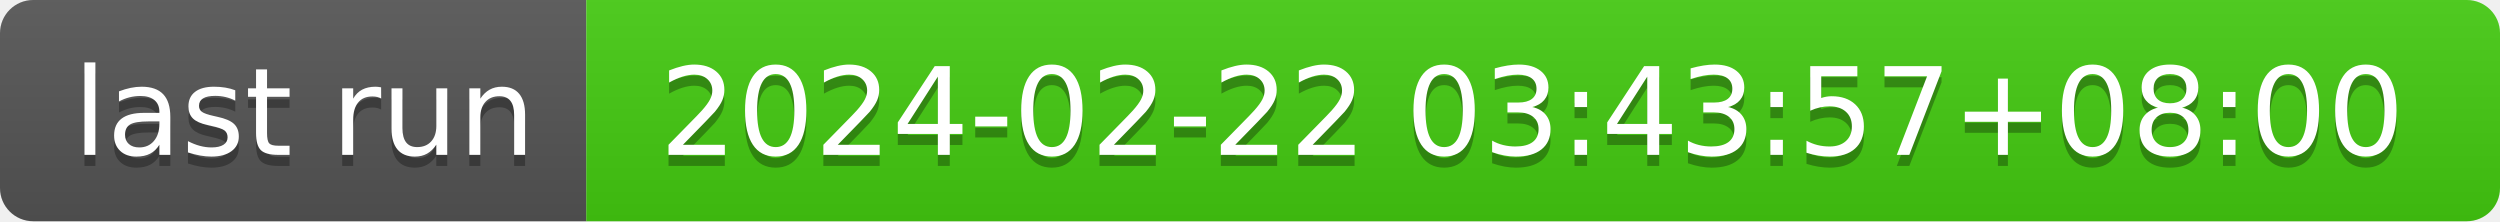
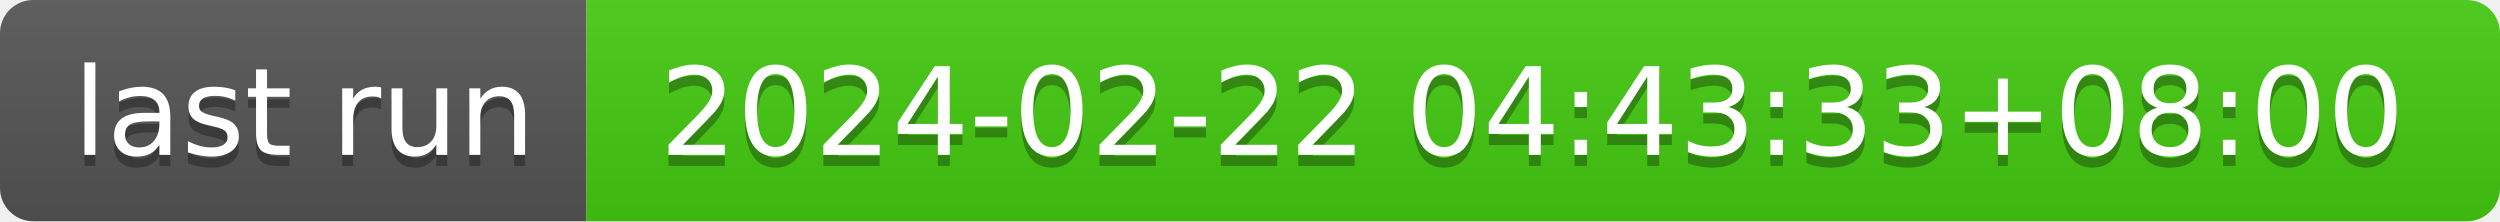
- <svg xmlns="http://www.w3.org/2000/svg" width="226" height="20" role="img" aria-label="last run: 2024-02-22 03:43:57+08:00">
+ <svg xmlns="http://www.w3.org/2000/svg" width="226" height="20" role="img" aria-label="last run: 2024-02-22 04:43:33+08:00">
  <linearGradient id="s" x2="0" y2="100%">
    <stop offset="0" stop-color="#bbb" stop-opacity=".1" />
    <stop offset="1" stop-opacity=".1" />
  </linearGradient>
  <clipPath id="r">
    <rect width="226" height="20" rx="3" fill="#fff" />
  </clipPath>
  <g clip-path="url(#r)">
    <rect width="53" height="20" fill="#555" />
    <rect x="53" width="173" height="20" fill="#4c1" />
    <rect width="226" height="20" fill="url(#s)" />
  </g>
  <g fill="#fff" text-anchor="middle" font-family="Verdana,Geneva,DejaVu Sans,sans-serif" text-rendering="geometricPrecision" font-size="110">
    <text aria-hidden="true" x="275" y="150" fill="#010101" fill-opacity=".3" transform="scale(.1)" textLength="430">last run</text>
    <text x="275" y="140" transform="scale(.1)" fill="#fff" textLength="430">last run</text>
-     <text aria-hidden="true" x="1385" y="150" fill="#010101" fill-opacity=".3" transform="scale(.1)" textLength="1630">2024-02-22 03:43:57+08:00</text>
-     <text x="1385" y="140" transform="scale(.1)" fill="#fff" textLength="1630">2024-02-22 03:43:57+08:00</text>
+     <text aria-hidden="true" x="1385" y="150" fill="#010101" fill-opacity=".3" transform="scale(.1)" textLength="1630">2024-02-22 04:43:33+08:00</text>
+     <text x="1385" y="140" transform="scale(.1)" fill="#fff" textLength="1630">2024-02-22 04:43:33+08:00</text>
  </g>
</svg>
